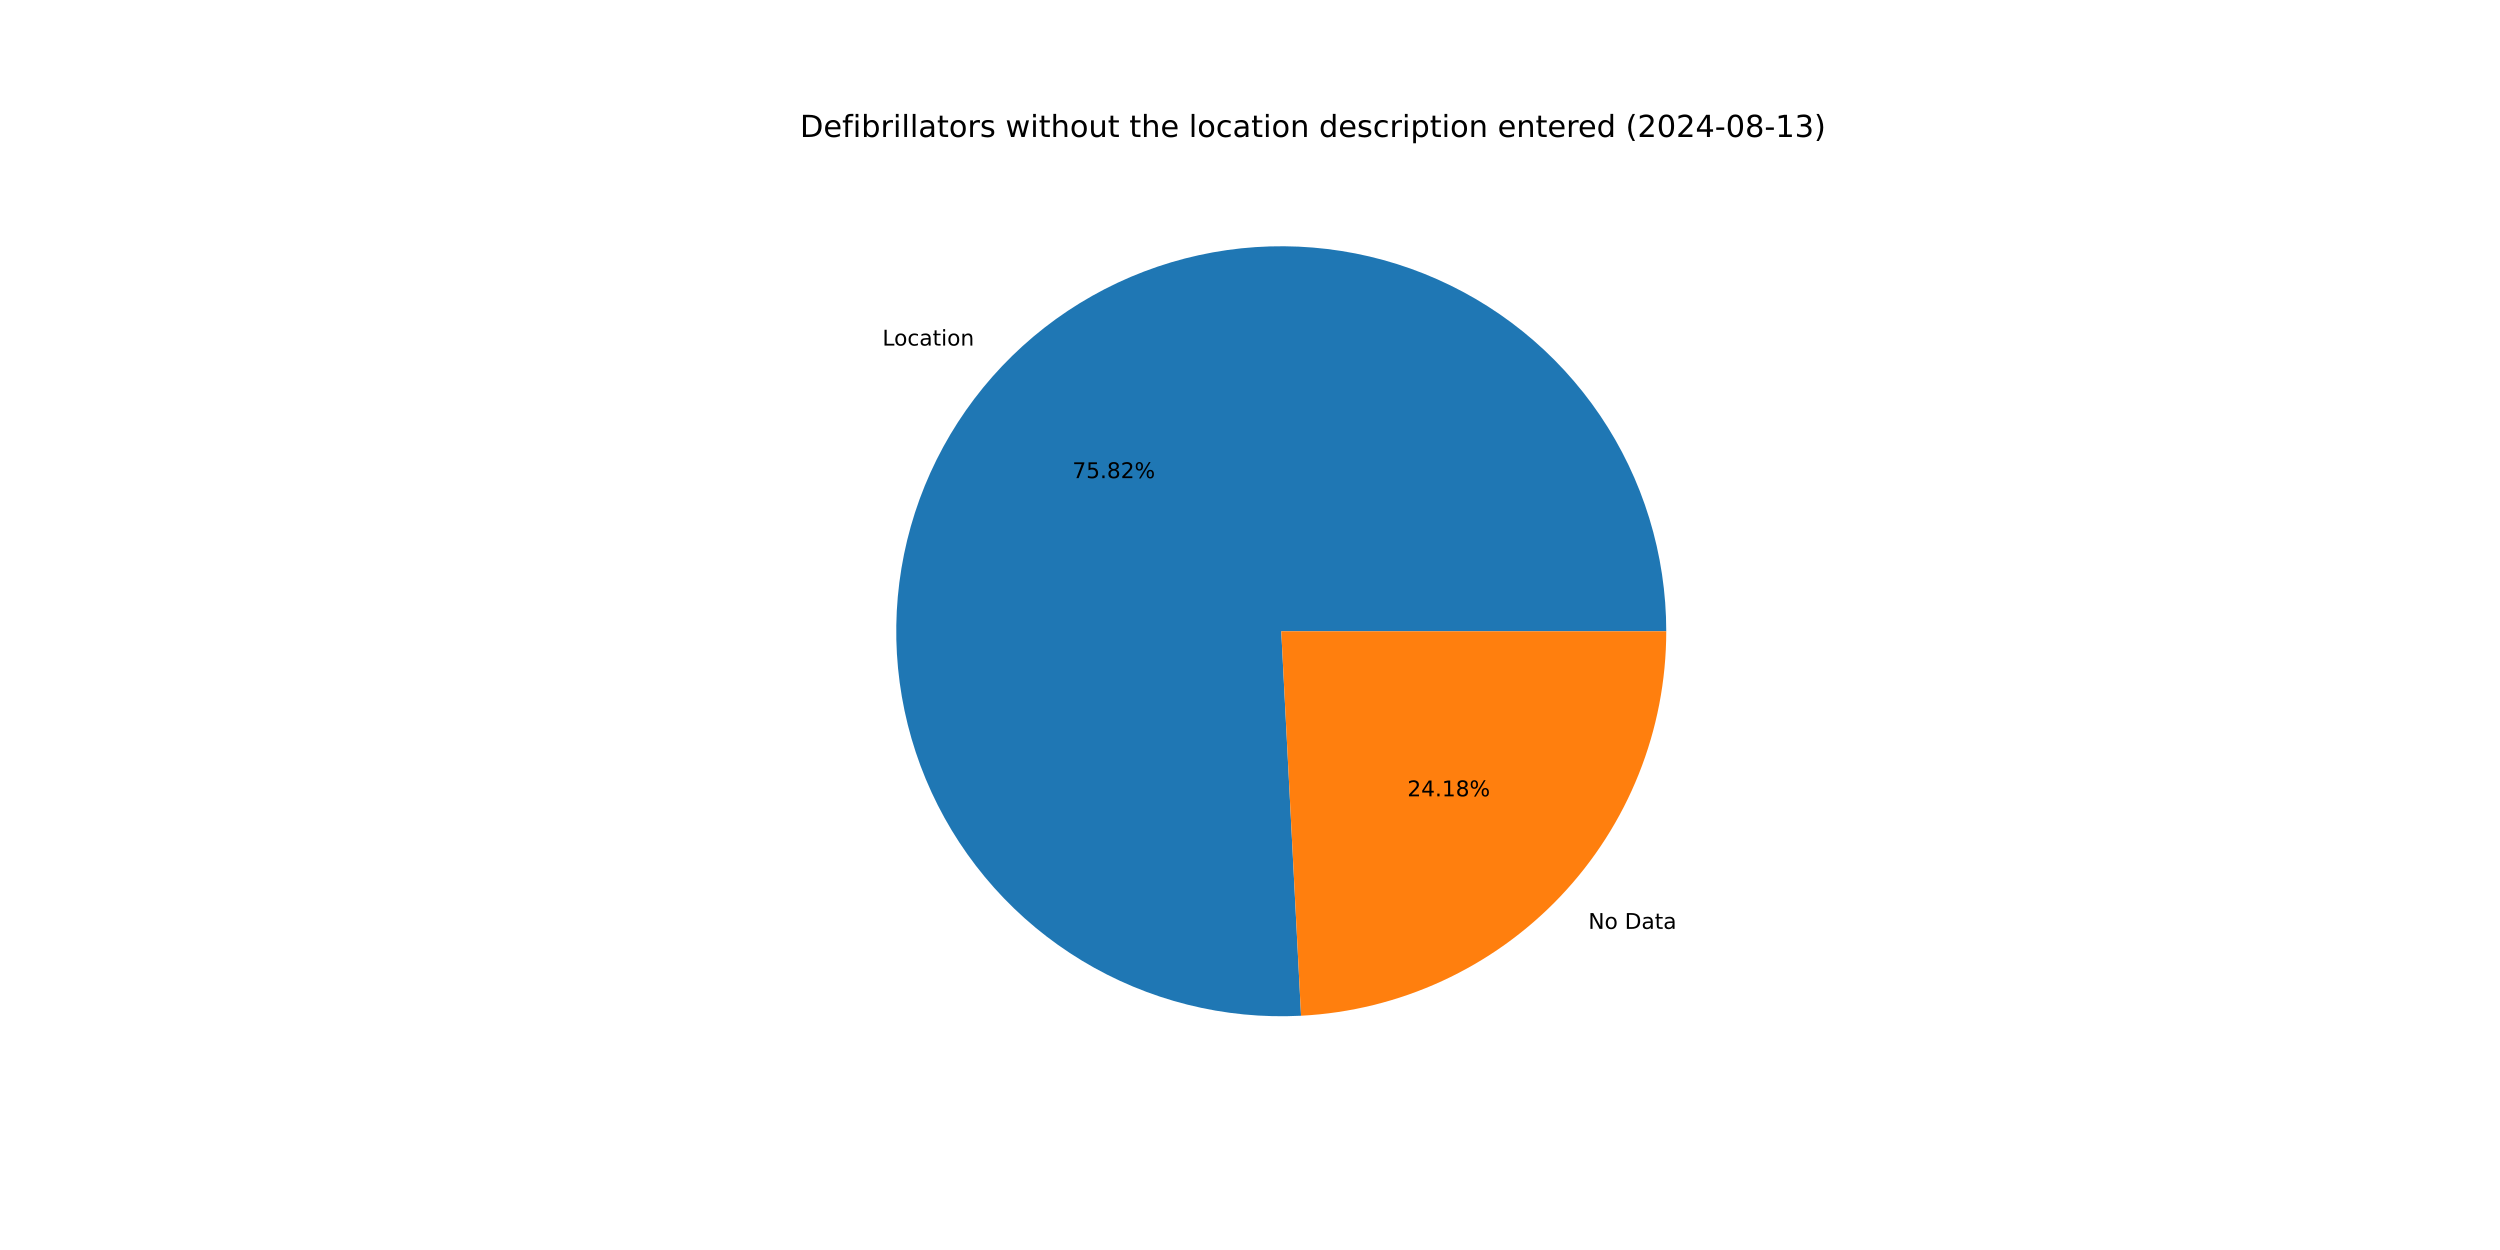
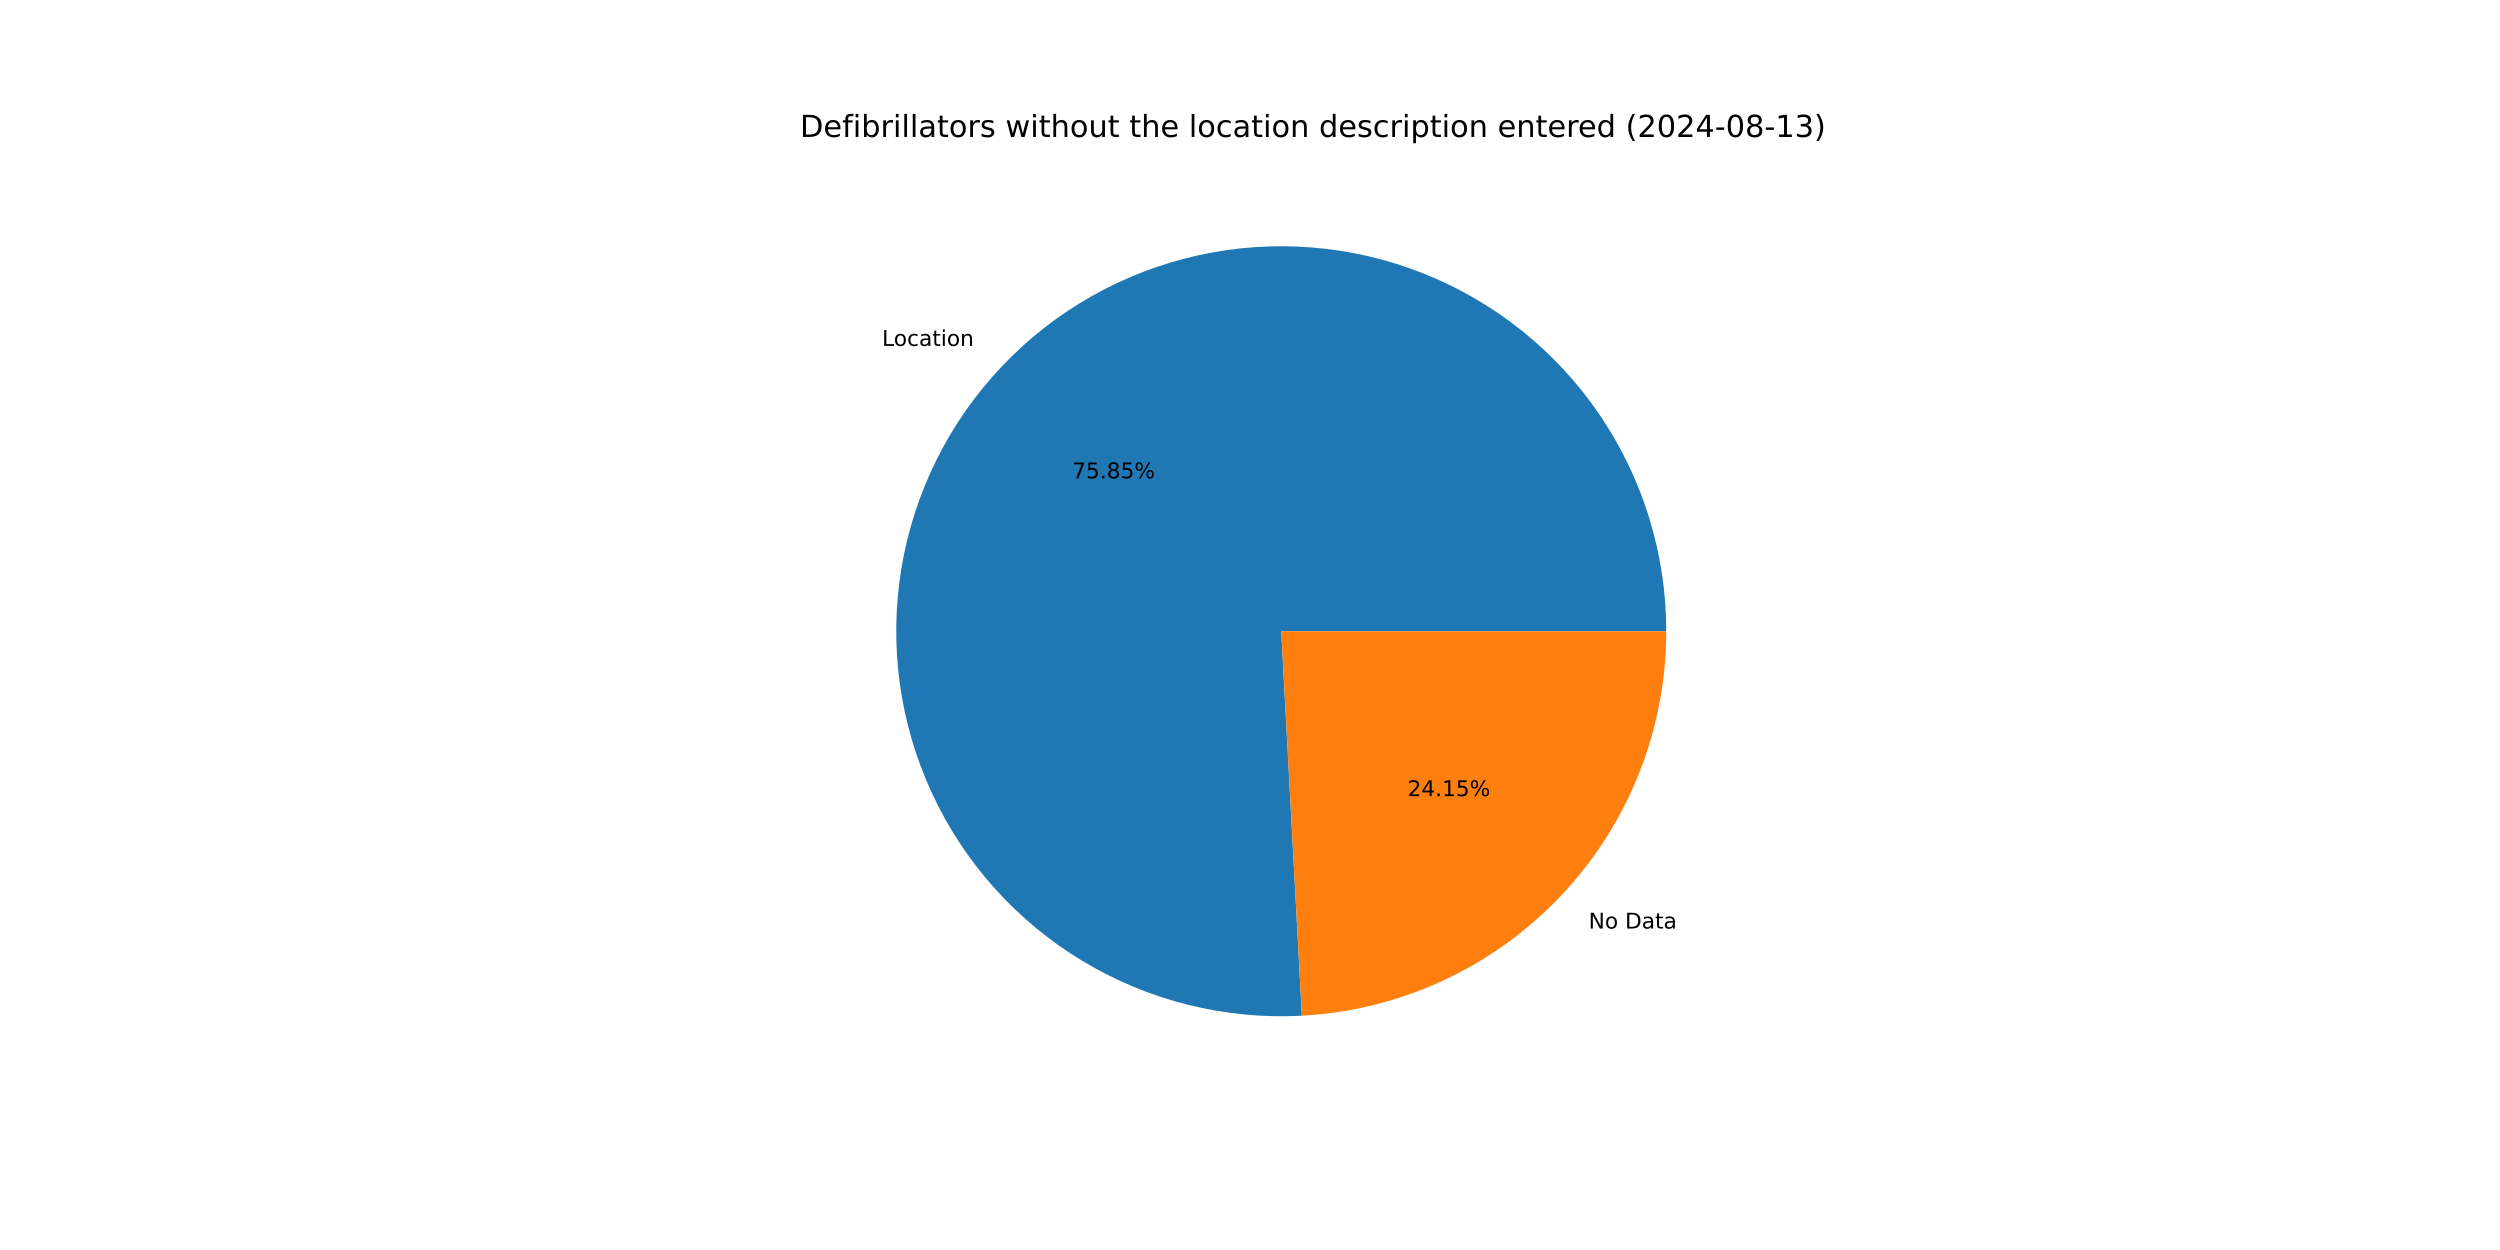
<svg xmlns="http://www.w3.org/2000/svg" xmlns:xlink="http://www.w3.org/1999/xlink" width="1152pt" height="576pt" viewBox="0 0 1152 576" version="1.1">
  <defs>
    <style type="text/css">*{stroke-linejoin: round; stroke-linecap: butt}</style>
  </defs>
  <g id="figure_1">
    <g id="patch_1">
      <path d="M 0 576  L 1152 576  L 1152 0  L 0 0  z " style="fill: #ffffff" />
    </g>
    <g id="axes_1">
      <g id="patch_2">
-         <path d="M 767.808 290.88  C 767.808 273.24 765.177 255.699 760.002 238.835  C 754.828 221.972 747.166 205.974 737.272 191.37  C 727.378 176.767 715.361 163.721 701.618 152.662  C 687.875 141.604 672.559 132.657 656.177 126.116  C 639.794 119.576 622.528 115.516 604.947 114.069  C 587.367 112.623 569.669 113.807 552.438 117.581  C 535.207 121.356 518.635 127.679 503.269 136.343  C 487.903 145.006 473.915 155.913 461.767 168.703  C 449.619 181.493 439.447 196.023 431.585 211.814  C 423.724 227.605 418.261 244.481 415.378 261.883  C 412.495 279.286 412.223 297.021 414.572 314.504  C 416.921 331.986 421.864 349.021 429.238 365.045  C 436.613 381.07 446.336 395.905 458.086 409.061  C 469.837 422.217 483.485 433.547 498.578 442.677  C 513.671 451.807 530.042 458.635 547.149 462.935  C 564.256 467.236 581.91 468.961 599.526 468.053  L 590.4 290.88  z " style="fill: #1f77b4" />
+         <path d="M 767.808 290.88  C 767.808 273.232 765.175 255.683 759.995 238.813  C 754.816 221.942 747.148 205.939 737.246 191.331  C 727.343 176.724 715.316 163.675 701.562 152.617  C 687.809 141.56 672.482 132.616 656.088 126.081  C 639.695 119.547 622.418 115.495 604.829 114.06  C 587.24 112.624 569.534 113.822 552.299 117.612  C 535.063 121.402 518.489 127.743 503.124 136.424  C 487.76 145.106 473.776 156.032 461.637 168.841  C 449.497 181.65 439.336 196.198 431.49 212.006  C 423.644 227.813 418.2 244.704 415.339 262.118  C 412.478 279.532 412.231 297.276 414.607 314.763  C 416.983 332.25 421.954 349.285 429.358 365.305  C 436.761 381.324 446.514 396.15 458.293 409.291  C 470.071 422.433 483.746 433.743 498.863 442.849  C 513.98 451.954 530.371 458.754 547.495 463.022  C 564.619 467.29 582.284 468.979 599.906 468.033  L 590.4 290.88  z " style="fill: #1f77b4" />
      </g>
      <g id="patch_3">
-         <path d="M 599.526 468.053  C 644.922 465.715 687.728 446.016 719.033 413.057  C 750.337 380.098 767.808 336.336 767.808 290.88  L 590.4 290.88  z " style="fill: #ff7f0e" />
+         <path d="M 599.906 468.033  C 645.232 465.601 687.939 445.864 719.163 412.919  C 750.388 379.974 767.808 336.271 767.808 290.88  L 590.4 290.88  z " style="fill: #ff7f0e" />
      </g>
      <g id="matplotlib.axis_1" />
      <g id="matplotlib.axis_2" />
      <g id="text_1">
-         <g transform="translate(406.6073 159.2445) scale(0.1 -0.1)">
+         <g transform="translate(406.4633 159.3963) scale(0.1 -0.1)">
          <defs>
            <path id="DejaVuSans-4c" d="M 628 4666  L 1259 4666  L 1259 531  L 3531 531  L 3531 0  L 628 0  L 628 4666  z " transform="scale(0.015625)" />
            <path id="DejaVuSans-6f" d="M 1959 3097  Q 1497 3097 1228 2736  Q 959 2375 959 1747  Q 959 1119 1226 758  Q 1494 397 1959 397  Q 2419 397 2687 759  Q 2956 1122 2956 1747  Q 2956 2369 2687 2733  Q 2419 3097 1959 3097  z M 1959 3584  Q 2709 3584 3137 3096  Q 3566 2609 3566 1747  Q 3566 888 3137 398  Q 2709 -91 1959 -91  Q 1206 -91 779 398  Q 353 888 353 1747  Q 353 2609 779 3096  Q 1206 3584 1959 3584  z " transform="scale(0.015625)" />
            <path id="DejaVuSans-63" d="M 3122 3366  L 3122 2828  Q 2878 2963 2633 3030  Q 2388 3097 2138 3097  Q 1578 3097 1268 2742  Q 959 2388 959 1747  Q 959 1106 1268 751  Q 1578 397 2138 397  Q 2388 397 2633 464  Q 2878 531 3122 666  L 3122 134  Q 2881 22 2623 -34  Q 2366 -91 2075 -91  Q 1284 -91 818 406  Q 353 903 353 1747  Q 353 2603 823 3093  Q 1294 3584 2113 3584  Q 2378 3584 2631 3529  Q 2884 3475 3122 3366  z " transform="scale(0.015625)" />
            <path id="DejaVuSans-61" d="M 2194 1759  Q 1497 1759 1228 1600  Q 959 1441 959 1056  Q 959 750 1161 570  Q 1363 391 1709 391  Q 2188 391 2477 730  Q 2766 1069 2766 1631  L 2766 1759  L 2194 1759  z M 3341 1997  L 3341 0  L 2766 0  L 2766 531  Q 2569 213 2275 61  Q 1981 -91 1556 -91  Q 1019 -91 701 211  Q 384 513 384 1019  Q 384 1609 779 1909  Q 1175 2209 1959 2209  L 2766 2209  L 2766 2266  Q 2766 2663 2505 2880  Q 2244 3097 1772 3097  Q 1472 3097 1187 3025  Q 903 2953 641 2809  L 641 3341  Q 956 3463 1253 3523  Q 1550 3584 1831 3584  Q 2591 3584 2966 3190  Q 3341 2797 3341 1997  z " transform="scale(0.015625)" />
            <path id="DejaVuSans-74" d="M 1172 4494  L 1172 3500  L 2356 3500  L 2356 3053  L 1172 3053  L 1172 1153  Q 1172 725 1289 603  Q 1406 481 1766 481  L 2356 481  L 2356 0  L 1766 0  Q 1100 0 847 248  Q 594 497 594 1153  L 594 3053  L 172 3053  L 172 3500  L 594 3500  L 594 4494  L 1172 4494  z " transform="scale(0.015625)" />
            <path id="DejaVuSans-69" d="M 603 3500  L 1178 3500  L 1178 0  L 603 0  L 603 3500  z M 603 4863  L 1178 4863  L 1178 4134  L 603 4134  L 603 4863  z " transform="scale(0.015625)" />
            <path id="DejaVuSans-6e" d="M 3513 2113  L 3513 0  L 2938 0  L 2938 2094  Q 2938 2591 2744 2837  Q 2550 3084 2163 3084  Q 1697 3084 1428 2787  Q 1159 2491 1159 1978  L 1159 0  L 581 0  L 581 3500  L 1159 3500  L 1159 2956  Q 1366 3272 1645 3428  Q 1925 3584 2291 3584  Q 2894 3584 3203 3211  Q 3513 2838 3513 2113  z " transform="scale(0.015625)" />
          </defs>
          <use xlink:href="#DejaVuSans-4c" />
          <use xlink:href="#DejaVuSans-6f" x="53.963" />
          <use xlink:href="#DejaVuSans-63" x="115.145" />
          <use xlink:href="#DejaVuSans-61" x="170.125" />
          <use xlink:href="#DejaVuSans-74" x="231.404" />
          <use xlink:href="#DejaVuSans-69" x="270.613" />
          <use xlink:href="#DejaVuSans-6f" x="298.396" />
          <use xlink:href="#DejaVuSans-6e" x="359.578" />
        </g>
      </g>
      <g id="text_2">
-         <g transform="translate(494.1556 220.3331) scale(0.1 -0.1)">
+         <g transform="translate(494.077 220.4159) scale(0.1 -0.1)">
          <defs>
            <path id="DejaVuSans-37" d="M 525 4666  L 3525 4666  L 3525 4397  L 1831 0  L 1172 0  L 2766 4134  L 525 4134  L 525 4666  z " transform="scale(0.015625)" />
            <path id="DejaVuSans-35" d="M 691 4666  L 3169 4666  L 3169 4134  L 1269 4134  L 1269 2991  Q 1406 3038 1543 3061  Q 1681 3084 1819 3084  Q 2600 3084 3056 2656  Q 3513 2228 3513 1497  Q 3513 744 3044 326  Q 2575 -91 1722 -91  Q 1428 -91 1123 -41  Q 819 9 494 109  L 494 744  Q 775 591 1075 516  Q 1375 441 1709 441  Q 2250 441 2565 725  Q 2881 1009 2881 1497  Q 2881 1984 2565 2268  Q 2250 2553 1709 2553  Q 1456 2553 1204 2497  Q 953 2441 691 2322  L 691 4666  z " transform="scale(0.015625)" />
            <path id="DejaVuSans-2e" d="M 684 794  L 1344 794  L 1344 0  L 684 0  L 684 794  z " transform="scale(0.015625)" />
            <path id="DejaVuSans-38" d="M 2034 2216  Q 1584 2216 1326 1975  Q 1069 1734 1069 1313  Q 1069 891 1326 650  Q 1584 409 2034 409  Q 2484 409 2743 651  Q 3003 894 3003 1313  Q 3003 1734 2745 1975  Q 2488 2216 2034 2216  z M 1403 2484  Q 997 2584 770 2862  Q 544 3141 544 3541  Q 544 4100 942 4425  Q 1341 4750 2034 4750  Q 2731 4750 3128 4425  Q 3525 4100 3525 3541  Q 3525 3141 3298 2862  Q 3072 2584 2669 2484  Q 3125 2378 3379 2068  Q 3634 1759 3634 1313  Q 3634 634 3220 271  Q 2806 -91 2034 -91  Q 1263 -91 848 271  Q 434 634 434 1313  Q 434 1759 690 2068  Q 947 2378 1403 2484  z M 1172 3481  Q 1172 3119 1398 2916  Q 1625 2713 2034 2713  Q 2441 2713 2670 2916  Q 2900 3119 2900 3481  Q 2900 3844 2670 4047  Q 2441 4250 2034 4250  Q 1625 4250 1398 4047  Q 1172 3844 1172 3481  z " transform="scale(0.015625)" />
-             <path id="DejaVuSans-32" d="M 1228 531  L 3431 531  L 3431 0  L 469 0  L 469 531  Q 828 903 1448 1529  Q 2069 2156 2228 2338  Q 2531 2678 2651 2914  Q 2772 3150 2772 3378  Q 2772 3750 2511 3984  Q 2250 4219 1831 4219  Q 1534 4219 1204 4116  Q 875 4013 500 3803  L 500 4441  Q 881 4594 1212 4672  Q 1544 4750 1819 4750  Q 2544 4750 2975 4387  Q 3406 4025 3406 3419  Q 3406 3131 3298 2873  Q 3191 2616 2906 2266  Q 2828 2175 2409 1742  Q 1991 1309 1228 531  z " transform="scale(0.015625)" />
            <path id="DejaVuSans-25" d="M 4653 2053  Q 4381 2053 4226 1822  Q 4072 1591 4072 1178  Q 4072 772 4226 539  Q 4381 306 4653 306  Q 4919 306 5073 539  Q 5228 772 5228 1178  Q 5228 1588 5073 1820  Q 4919 2053 4653 2053  z M 4653 2450  Q 5147 2450 5437 2106  Q 5728 1763 5728 1178  Q 5728 594 5436 251  Q 5144 -91 4653 -91  Q 4153 -91 3862 251  Q 3572 594 3572 1178  Q 3572 1766 3864 2108  Q 4156 2450 4653 2450  z M 1428 4353  Q 1159 4353 1004 4120  Q 850 3888 850 3481  Q 850 3069 1003 2837  Q 1156 2606 1428 2606  Q 1700 2606 1854 2837  Q 2009 3069 2009 3481  Q 2009 3884 1853 4118  Q 1697 4353 1428 4353  z M 4250 4750  L 4750 4750  L 1831 -91  L 1331 -91  L 4250 4750  z M 1428 4750  Q 1922 4750 2215 4408  Q 2509 4066 2509 3481  Q 2509 2891 2217 2550  Q 1925 2209 1428 2209  Q 931 2209 642 2551  Q 353 2894 353 3481  Q 353 4063 643 4406  Q 934 4750 1428 4750  z " transform="scale(0.015625)" />
          </defs>
          <use xlink:href="#DejaVuSans-37" />
          <use xlink:href="#DejaVuSans-35" x="63.623" />
          <use xlink:href="#DejaVuSans-2e" x="127.246" />
          <use xlink:href="#DejaVuSans-38" x="159.033" />
-           <use xlink:href="#DejaVuSans-32" x="222.656" />
+           <use xlink:href="#DejaVuSans-35" x="222.656" />
          <use xlink:href="#DejaVuSans-25" x="286.279" />
        </g>
      </g>
      <g id="text_3">
-         <g transform="translate(731.8958 428.0343) scale(0.1 -0.1)">
+         <g transform="translate(732.0399 427.8824) scale(0.1 -0.1)">
          <defs>
            <path id="DejaVuSans-4e" d="M 628 4666  L 1478 4666  L 3547 763  L 3547 4666  L 4159 4666  L 4159 0  L 3309 0  L 1241 3903  L 1241 0  L 628 0  L 628 4666  z " transform="scale(0.015625)" />
            <path id="DejaVuSans-20" transform="scale(0.015625)" />
            <path id="DejaVuSans-44" d="M 1259 4147  L 1259 519  L 2022 519  Q 2988 519 3436 956  Q 3884 1394 3884 2338  Q 3884 3275 3436 3711  Q 2988 4147 2022 4147  L 1259 4147  z M 628 4666  L 1925 4666  Q 3281 4666 3915 4102  Q 4550 3538 4550 2338  Q 4550 1131 3912 565  Q 3275 0 1925 0  L 628 0  L 628 4666  z " transform="scale(0.015625)" />
          </defs>
          <use xlink:href="#DejaVuSans-4e" />
          <use xlink:href="#DejaVuSans-6f" x="74.805" />
          <use xlink:href="#DejaVuSans-20" x="135.986" />
          <use xlink:href="#DejaVuSans-44" x="167.773" />
          <use xlink:href="#DejaVuSans-61" x="244.775" />
          <use xlink:href="#DejaVuSans-74" x="306.055" />
          <use xlink:href="#DejaVuSans-61" x="345.264" />
        </g>
      </g>
      <g id="text_4">
-         <g transform="translate(648.5147 366.9457) scale(0.1 -0.1)">
+         <g transform="translate(648.5933 366.8628) scale(0.1 -0.1)">
          <defs>
+             <path id="DejaVuSans-32" d="M 1228 531  L 3431 531  L 3431 0  L 469 0  L 469 531  Q 828 903 1448 1529  Q 2069 2156 2228 2338  Q 2531 2678 2651 2914  Q 2772 3150 2772 3378  Q 2772 3750 2511 3984  Q 2250 4219 1831 4219  Q 1534 4219 1204 4116  Q 875 4013 500 3803  L 500 4441  Q 881 4594 1212 4672  Q 1544 4750 1819 4750  Q 2544 4750 2975 4387  Q 3406 4025 3406 3419  Q 3406 3131 3298 2873  Q 3191 2616 2906 2266  Q 2828 2175 2409 1742  Q 1991 1309 1228 531  z " transform="scale(0.015625)" />
            <path id="DejaVuSans-34" d="M 2419 4116  L 825 1625  L 2419 1625  L 2419 4116  z M 2253 4666  L 3047 4666  L 3047 1625  L 3713 1625  L 3713 1100  L 3047 1100  L 3047 0  L 2419 0  L 2419 1100  L 313 1100  L 313 1709  L 2253 4666  z " transform="scale(0.015625)" />
            <path id="DejaVuSans-31" d="M 794 531  L 1825 531  L 1825 4091  L 703 3866  L 703 4441  L 1819 4666  L 2450 4666  L 2450 531  L 3481 531  L 3481 0  L 794 0  L 794 531  z " transform="scale(0.015625)" />
          </defs>
          <use xlink:href="#DejaVuSans-32" />
          <use xlink:href="#DejaVuSans-34" x="63.623" />
          <use xlink:href="#DejaVuSans-2e" x="127.246" />
          <use xlink:href="#DejaVuSans-31" x="159.033" />
-           <use xlink:href="#DejaVuSans-38" x="222.656" />
+           <use xlink:href="#DejaVuSans-35" x="222.656" />
          <use xlink:href="#DejaVuSans-25" x="286.279" />
        </g>
      </g>
      <g id="text_5">
        <g transform="translate(368.64 63.12) scale(0.14 -0.14)">
          <defs>
            <path id="DejaVuSans-65" d="M 3597 1894  L 3597 1613  L 953 1613  Q 991 1019 1311 708  Q 1631 397 2203 397  Q 2534 397 2845 478  Q 3156 559 3463 722  L 3463 178  Q 3153 47 2828 -22  Q 2503 -91 2169 -91  Q 1331 -91 842 396  Q 353 884 353 1716  Q 353 2575 817 3079  Q 1281 3584 2069 3584  Q 2775 3584 3186 3129  Q 3597 2675 3597 1894  z M 3022 2063  Q 3016 2534 2758 2815  Q 2500 3097 2075 3097  Q 1594 3097 1305 2825  Q 1016 2553 972 2059  L 3022 2063  z " transform="scale(0.015625)" />
            <path id="DejaVuSans-66" d="M 2375 4863  L 2375 4384  L 1825 4384  Q 1516 4384 1395 4259  Q 1275 4134 1275 3809  L 1275 3500  L 2222 3500  L 2222 3053  L 1275 3053  L 1275 0  L 697 0  L 697 3053  L 147 3053  L 147 3500  L 697 3500  L 697 3744  Q 697 4328 969 4595  Q 1241 4863 1831 4863  L 2375 4863  z " transform="scale(0.015625)" />
            <path id="DejaVuSans-62" d="M 3116 1747  Q 3116 2381 2855 2742  Q 2594 3103 2138 3103  Q 1681 3103 1420 2742  Q 1159 2381 1159 1747  Q 1159 1113 1420 752  Q 1681 391 2138 391  Q 2594 391 2855 752  Q 3116 1113 3116 1747  z M 1159 2969  Q 1341 3281 1617 3432  Q 1894 3584 2278 3584  Q 2916 3584 3314 3078  Q 3713 2572 3713 1747  Q 3713 922 3314 415  Q 2916 -91 2278 -91  Q 1894 -91 1617 61  Q 1341 213 1159 525  L 1159 0  L 581 0  L 581 4863  L 1159 4863  L 1159 2969  z " transform="scale(0.015625)" />
            <path id="DejaVuSans-72" d="M 2631 2963  Q 2534 3019 2420 3045  Q 2306 3072 2169 3072  Q 1681 3072 1420 2755  Q 1159 2438 1159 1844  L 1159 0  L 581 0  L 581 3500  L 1159 3500  L 1159 2956  Q 1341 3275 1631 3429  Q 1922 3584 2338 3584  Q 2397 3584 2469 3576  Q 2541 3569 2628 3553  L 2631 2963  z " transform="scale(0.015625)" />
            <path id="DejaVuSans-6c" d="M 603 4863  L 1178 4863  L 1178 0  L 603 0  L 603 4863  z " transform="scale(0.015625)" />
            <path id="DejaVuSans-73" d="M 2834 3397  L 2834 2853  Q 2591 2978 2328 3040  Q 2066 3103 1784 3103  Q 1356 3103 1142 2972  Q 928 2841 928 2578  Q 928 2378 1081 2264  Q 1234 2150 1697 2047  L 1894 2003  Q 2506 1872 2764 1633  Q 3022 1394 3022 966  Q 3022 478 2636 193  Q 2250 -91 1575 -91  Q 1294 -91 989 -36  Q 684 19 347 128  L 347 722  Q 666 556 975 473  Q 1284 391 1588 391  Q 1994 391 2212 530  Q 2431 669 2431 922  Q 2431 1156 2273 1281  Q 2116 1406 1581 1522  L 1381 1569  Q 847 1681 609 1914  Q 372 2147 372 2553  Q 372 3047 722 3315  Q 1072 3584 1716 3584  Q 2034 3584 2315 3537  Q 2597 3491 2834 3397  z " transform="scale(0.015625)" />
            <path id="DejaVuSans-77" d="M 269 3500  L 844 3500  L 1563 769  L 2278 3500  L 2956 3500  L 3675 769  L 4391 3500  L 4966 3500  L 4050 0  L 3372 0  L 2619 2869  L 1863 0  L 1184 0  L 269 3500  z " transform="scale(0.015625)" />
            <path id="DejaVuSans-68" d="M 3513 2113  L 3513 0  L 2938 0  L 2938 2094  Q 2938 2591 2744 2837  Q 2550 3084 2163 3084  Q 1697 3084 1428 2787  Q 1159 2491 1159 1978  L 1159 0  L 581 0  L 581 4863  L 1159 4863  L 1159 2956  Q 1366 3272 1645 3428  Q 1925 3584 2291 3584  Q 2894 3584 3203 3211  Q 3513 2838 3513 2113  z " transform="scale(0.015625)" />
            <path id="DejaVuSans-75" d="M 544 1381  L 544 3500  L 1119 3500  L 1119 1403  Q 1119 906 1312 657  Q 1506 409 1894 409  Q 2359 409 2629 706  Q 2900 1003 2900 1516  L 2900 3500  L 3475 3500  L 3475 0  L 2900 0  L 2900 538  Q 2691 219 2414 64  Q 2138 -91 1772 -91  Q 1169 -91 856 284  Q 544 659 544 1381  z M 1991 3584  L 1991 3584  z " transform="scale(0.015625)" />
            <path id="DejaVuSans-64" d="M 2906 2969  L 2906 4863  L 3481 4863  L 3481 0  L 2906 0  L 2906 525  Q 2725 213 2448 61  Q 2172 -91 1784 -91  Q 1150 -91 751 415  Q 353 922 353 1747  Q 353 2572 751 3078  Q 1150 3584 1784 3584  Q 2172 3584 2448 3432  Q 2725 3281 2906 2969  z M 947 1747  Q 947 1113 1208 752  Q 1469 391 1925 391  Q 2381 391 2643 752  Q 2906 1113 2906 1747  Q 2906 2381 2643 2742  Q 2381 3103 1925 3103  Q 1469 3103 1208 2742  Q 947 2381 947 1747  z " transform="scale(0.015625)" />
            <path id="DejaVuSans-70" d="M 1159 525  L 1159 -1331  L 581 -1331  L 581 3500  L 1159 3500  L 1159 2969  Q 1341 3281 1617 3432  Q 1894 3584 2278 3584  Q 2916 3584 3314 3078  Q 3713 2572 3713 1747  Q 3713 922 3314 415  Q 2916 -91 2278 -91  Q 1894 -91 1617 61  Q 1341 213 1159 525  z M 3116 1747  Q 3116 2381 2855 2742  Q 2594 3103 2138 3103  Q 1681 3103 1420 2742  Q 1159 2381 1159 1747  Q 1159 1113 1420 752  Q 1681 391 2138 391  Q 2594 391 2855 752  Q 3116 1113 3116 1747  z " transform="scale(0.015625)" />
            <path id="DejaVuSans-28" d="M 1984 4856  Q 1566 4138 1362 3434  Q 1159 2731 1159 2009  Q 1159 1288 1364 580  Q 1569 -128 1984 -844  L 1484 -844  Q 1016 -109 783 600  Q 550 1309 550 2009  Q 550 2706 781 3412  Q 1013 4119 1484 4856  L 1984 4856  z " transform="scale(0.015625)" />
            <path id="DejaVuSans-30" d="M 2034 4250  Q 1547 4250 1301 3770  Q 1056 3291 1056 2328  Q 1056 1369 1301 889  Q 1547 409 2034 409  Q 2525 409 2770 889  Q 3016 1369 3016 2328  Q 3016 3291 2770 3770  Q 2525 4250 2034 4250  z M 2034 4750  Q 2819 4750 3233 4129  Q 3647 3509 3647 2328  Q 3647 1150 3233 529  Q 2819 -91 2034 -91  Q 1250 -91 836 529  Q 422 1150 422 2328  Q 422 3509 836 4129  Q 1250 4750 2034 4750  z " transform="scale(0.015625)" />
            <path id="DejaVuSans-2d" d="M 313 2009  L 1997 2009  L 1997 1497  L 313 1497  L 313 2009  z " transform="scale(0.015625)" />
            <path id="DejaVuSans-33" d="M 2597 2516  Q 3050 2419 3304 2112  Q 3559 1806 3559 1356  Q 3559 666 3084 287  Q 2609 -91 1734 -91  Q 1441 -91 1130 -33  Q 819 25 488 141  L 488 750  Q 750 597 1062 519  Q 1375 441 1716 441  Q 2309 441 2620 675  Q 2931 909 2931 1356  Q 2931 1769 2642 2001  Q 2353 2234 1838 2234  L 1294 2234  L 1294 2753  L 1863 2753  Q 2328 2753 2575 2939  Q 2822 3125 2822 3475  Q 2822 3834 2567 4026  Q 2313 4219 1838 4219  Q 1578 4219 1281 4162  Q 984 4106 628 3988  L 628 4550  Q 988 4650 1302 4700  Q 1616 4750 1894 4750  Q 2613 4750 3031 4423  Q 3450 4097 3450 3541  Q 3450 3153 3228 2886  Q 3006 2619 2597 2516  z " transform="scale(0.015625)" />
            <path id="DejaVuSans-29" d="M 513 4856  L 1013 4856  Q 1481 4119 1714 3412  Q 1947 2706 1947 2009  Q 1947 1309 1714 600  Q 1481 -109 1013 -844  L 513 -844  Q 928 -128 1133 580  Q 1338 1288 1338 2009  Q 1338 2731 1133 3434  Q 928 4138 513 4856  z " transform="scale(0.015625)" />
          </defs>
          <use xlink:href="#DejaVuSans-44" />
          <use xlink:href="#DejaVuSans-65" x="77.002" />
          <use xlink:href="#DejaVuSans-66" x="138.525" />
          <use xlink:href="#DejaVuSans-69" x="173.73" />
          <use xlink:href="#DejaVuSans-62" x="201.514" />
          <use xlink:href="#DejaVuSans-72" x="264.99" />
          <use xlink:href="#DejaVuSans-69" x="306.104" />
          <use xlink:href="#DejaVuSans-6c" x="333.887" />
          <use xlink:href="#DejaVuSans-6c" x="361.67" />
          <use xlink:href="#DejaVuSans-61" x="389.453" />
          <use xlink:href="#DejaVuSans-74" x="450.732" />
          <use xlink:href="#DejaVuSans-6f" x="489.941" />
          <use xlink:href="#DejaVuSans-72" x="551.123" />
          <use xlink:href="#DejaVuSans-73" x="592.236" />
          <use xlink:href="#DejaVuSans-20" x="644.336" />
          <use xlink:href="#DejaVuSans-77" x="676.123" />
          <use xlink:href="#DejaVuSans-69" x="757.91" />
          <use xlink:href="#DejaVuSans-74" x="785.693" />
          <use xlink:href="#DejaVuSans-68" x="824.902" />
          <use xlink:href="#DejaVuSans-6f" x="888.281" />
          <use xlink:href="#DejaVuSans-75" x="949.463" />
          <use xlink:href="#DejaVuSans-74" x="1012.842" />
          <use xlink:href="#DejaVuSans-20" x="1052.051" />
          <use xlink:href="#DejaVuSans-74" x="1083.838" />
          <use xlink:href="#DejaVuSans-68" x="1123.047" />
          <use xlink:href="#DejaVuSans-65" x="1186.426" />
          <use xlink:href="#DejaVuSans-20" x="1247.949" />
          <use xlink:href="#DejaVuSans-6c" x="1279.736" />
          <use xlink:href="#DejaVuSans-6f" x="1307.52" />
          <use xlink:href="#DejaVuSans-63" x="1368.701" />
          <use xlink:href="#DejaVuSans-61" x="1423.682" />
          <use xlink:href="#DejaVuSans-74" x="1484.961" />
          <use xlink:href="#DejaVuSans-69" x="1524.17" />
          <use xlink:href="#DejaVuSans-6f" x="1551.953" />
          <use xlink:href="#DejaVuSans-6e" x="1613.135" />
          <use xlink:href="#DejaVuSans-20" x="1676.514" />
          <use xlink:href="#DejaVuSans-64" x="1708.301" />
          <use xlink:href="#DejaVuSans-65" x="1771.777" />
          <use xlink:href="#DejaVuSans-73" x="1833.301" />
          <use xlink:href="#DejaVuSans-63" x="1885.4" />
          <use xlink:href="#DejaVuSans-72" x="1940.381" />
          <use xlink:href="#DejaVuSans-69" x="1981.494" />
          <use xlink:href="#DejaVuSans-70" x="2009.277" />
          <use xlink:href="#DejaVuSans-74" x="2072.754" />
          <use xlink:href="#DejaVuSans-69" x="2111.963" />
          <use xlink:href="#DejaVuSans-6f" x="2139.746" />
          <use xlink:href="#DejaVuSans-6e" x="2200.928" />
          <use xlink:href="#DejaVuSans-20" x="2264.307" />
          <use xlink:href="#DejaVuSans-65" x="2296.094" />
          <use xlink:href="#DejaVuSans-6e" x="2357.617" />
          <use xlink:href="#DejaVuSans-74" x="2420.996" />
          <use xlink:href="#DejaVuSans-65" x="2460.205" />
          <use xlink:href="#DejaVuSans-72" x="2521.729" />
          <use xlink:href="#DejaVuSans-65" x="2560.592" />
          <use xlink:href="#DejaVuSans-64" x="2622.115" />
          <use xlink:href="#DejaVuSans-20" x="2685.592" />
          <use xlink:href="#DejaVuSans-28" x="2717.379" />
          <use xlink:href="#DejaVuSans-32" x="2756.393" />
          <use xlink:href="#DejaVuSans-30" x="2820.016" />
          <use xlink:href="#DejaVuSans-32" x="2883.639" />
          <use xlink:href="#DejaVuSans-34" x="2947.262" />
          <use xlink:href="#DejaVuSans-2d" x="3010.885" />
          <use xlink:href="#DejaVuSans-30" x="3046.969" />
          <use xlink:href="#DejaVuSans-38" x="3110.592" />
          <use xlink:href="#DejaVuSans-2d" x="3174.215" />
          <use xlink:href="#DejaVuSans-31" x="3210.299" />
          <use xlink:href="#DejaVuSans-33" x="3273.922" />
          <use xlink:href="#DejaVuSans-29" x="3337.545" />
        </g>
      </g>
    </g>
  </g>
</svg>
